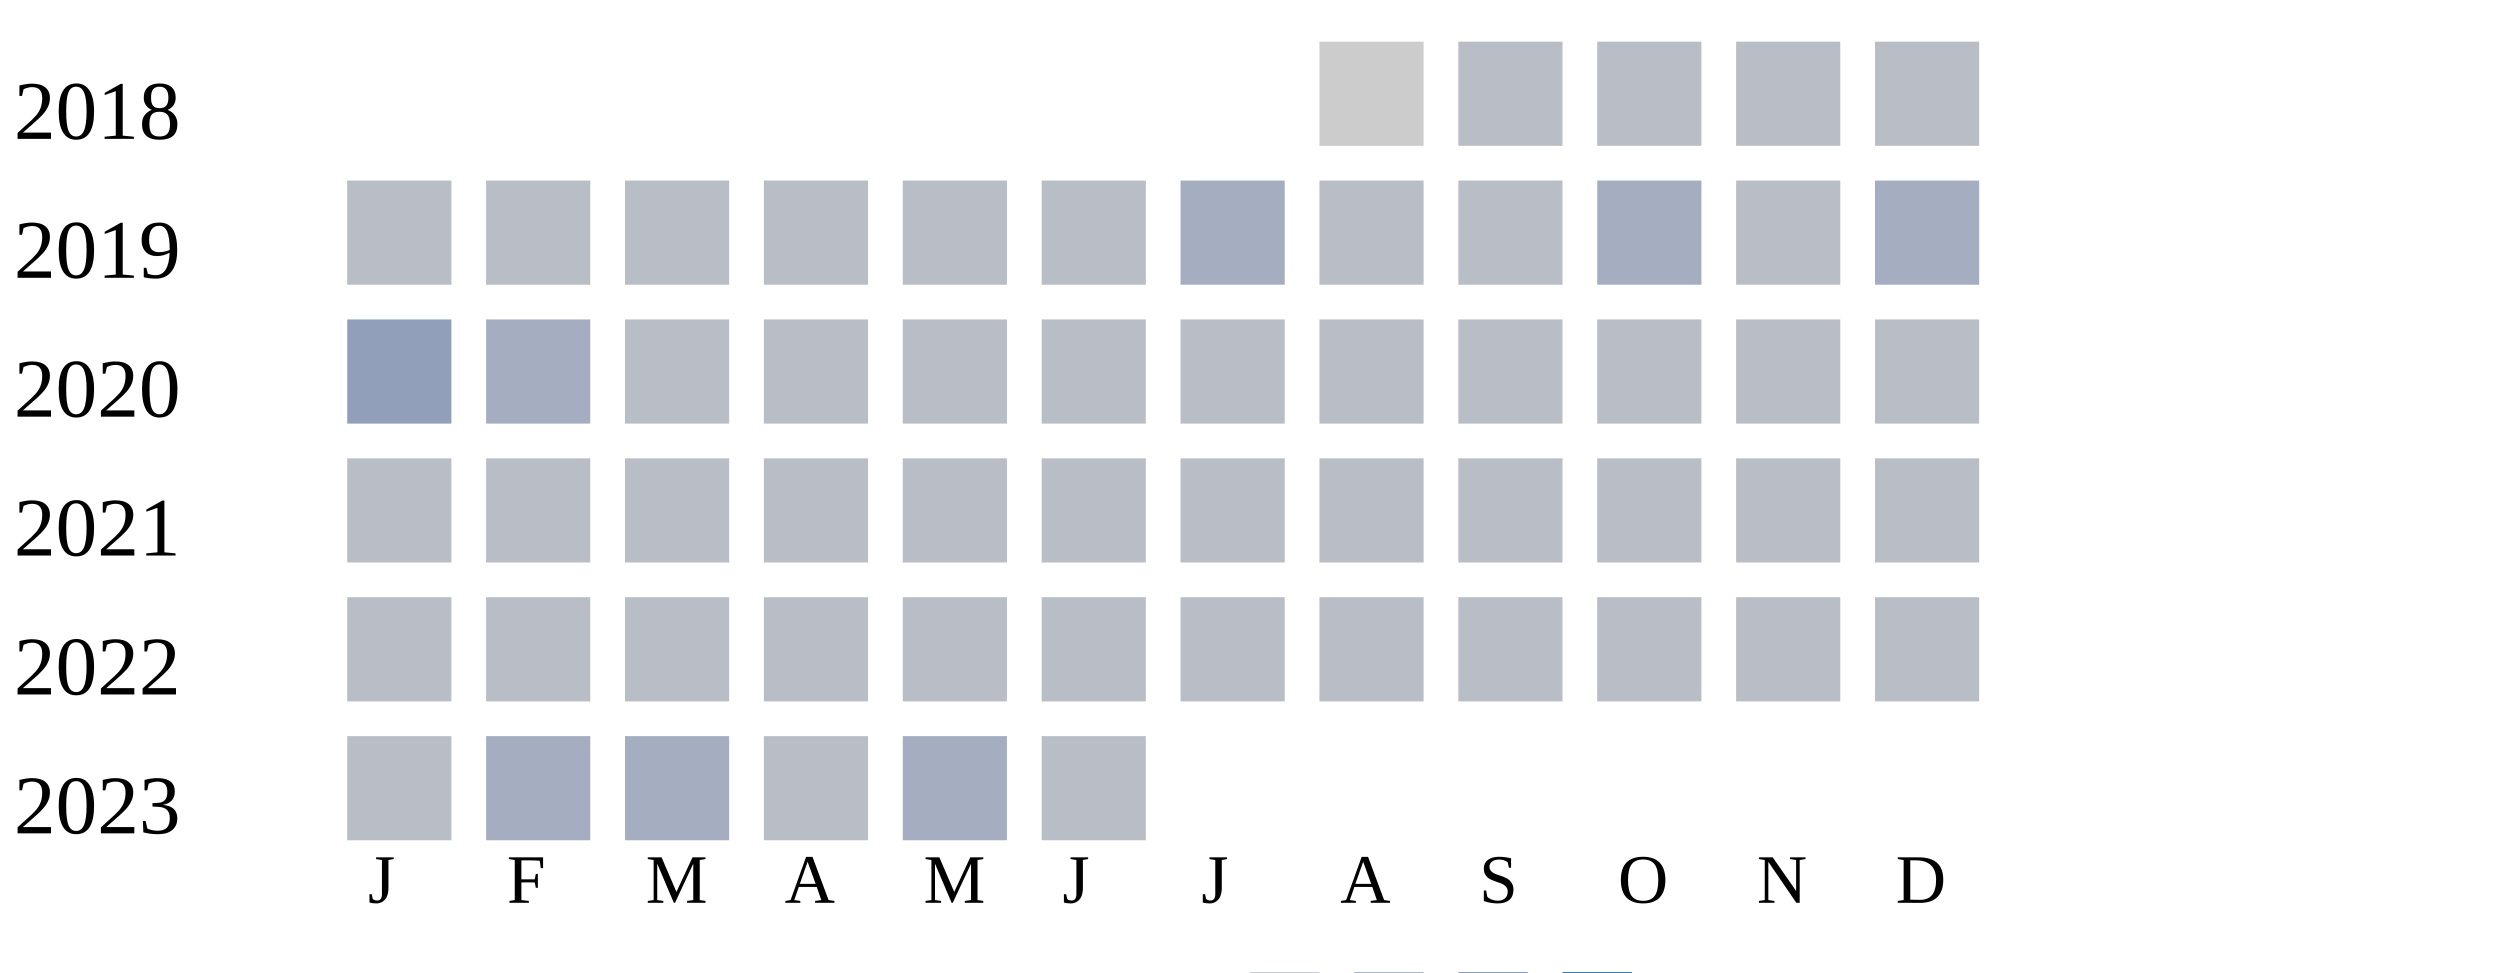
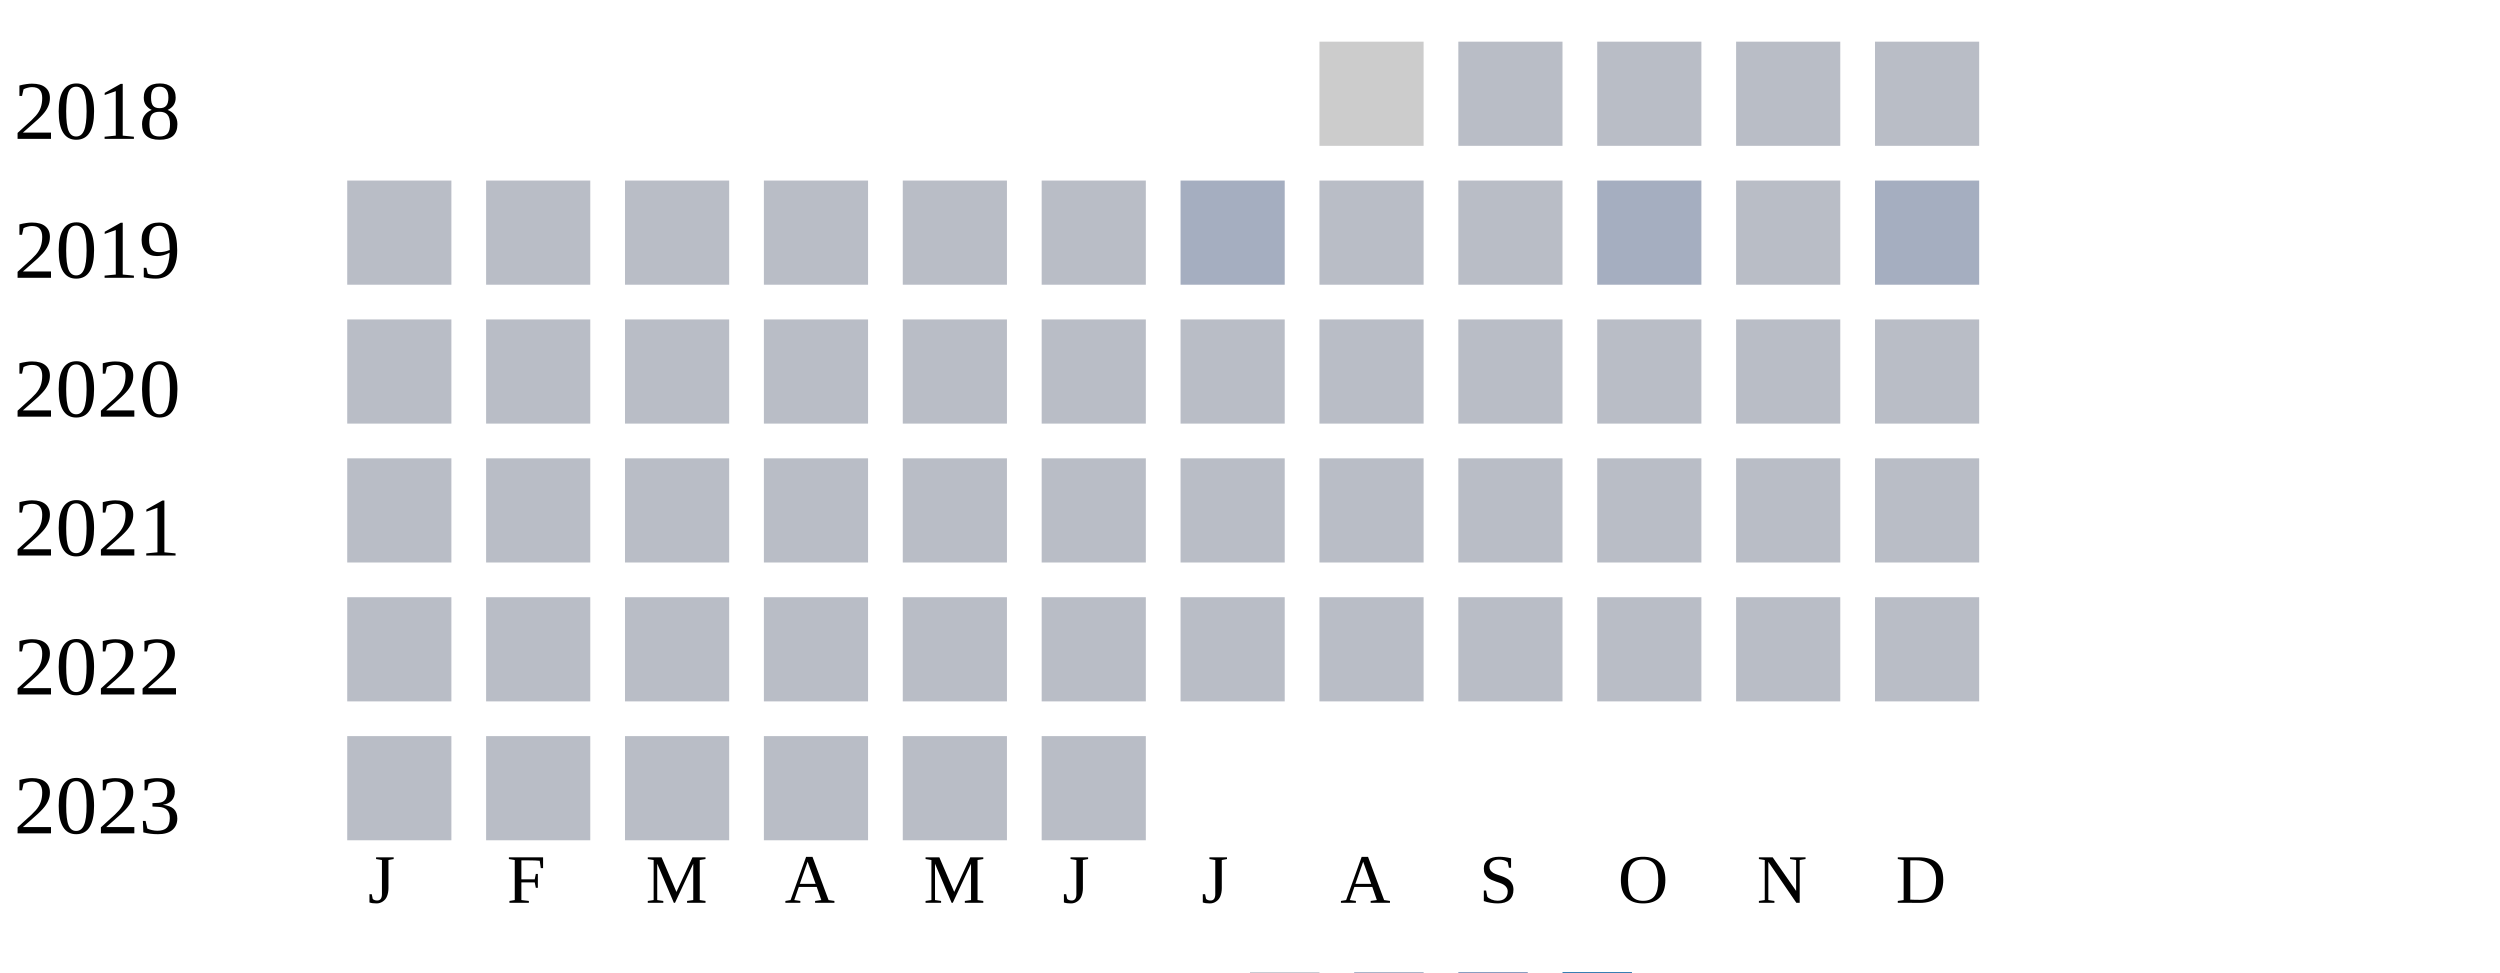
<svg xmlns="http://www.w3.org/2000/svg" width="360" height="140">
  <g transform="translate(0 0)">
    <text x="2" y="20">2018</text>
    <rect x="190" y="6" width="15" height="15" fill="#cccccc" />
    <rect x="210" y="6" width="15" height="15" fill="#b9bdc6" />
    <rect x="230" y="6" width="15" height="15" fill="#b9bdc6" />
    <rect x="250" y="6" width="15" height="15" fill="#b9bdc6" />
    <rect x="270" y="6" width="15" height="15" fill="#b9bdc6" />
  </g>
  <g transform="translate(0 20)">
    <text x="2" y="20">2019</text>
    <rect x="50" y="6" width="15" height="15" fill="#b9bdc6" />
    <rect x="70" y="6" width="15" height="15" fill="#b9bdc6" />
    <rect x="90" y="6" width="15" height="15" fill="#b9bdc6" />
    <rect x="110" y="6" width="15" height="15" fill="#b9bdc6" />
    <rect x="130" y="6" width="15" height="15" fill="#b9bdc6" />
    <rect x="150" y="6" width="15" height="15" fill="#b9bdc6" />
    <rect x="170" y="6" width="15" height="15" fill="#a5aec0" />
    <rect x="190" y="6" width="15" height="15" fill="#b9bdc6" />
    <rect x="210" y="6" width="15" height="15" fill="#b9bdc6" />
    <rect x="230" y="6" width="15" height="15" fill="#a5aec0" />
    <rect x="250" y="6" width="15" height="15" fill="#b9bdc6" />
    <rect x="270" y="6" width="15" height="15" fill="#a5aec0" />
  </g>
  <g transform="translate(0 40)">
    <text x="2" y="20">2020</text>
-     <rect x="50" y="6" width="15" height="15" fill="#919fba" />
-     <rect x="70" y="6" width="15" height="15" fill="#a5aec0" />
+     <rect x="50" y="6" width="15" height="15" fill="#b9bdc6" />
+     <rect x="70" y="6" width="15" height="15" fill="#b9bdc6" />
    <rect x="90" y="6" width="15" height="15" fill="#b9bdc6" />
    <rect x="110" y="6" width="15" height="15" fill="#b9bdc6" />
    <rect x="130" y="6" width="15" height="15" fill="#b9bdc6" />
    <rect x="150" y="6" width="15" height="15" fill="#b9bdc6" />
    <rect x="170" y="6" width="15" height="15" fill="#b9bdc6" />
    <rect x="190" y="6" width="15" height="15" fill="#b9bdc6" />
    <rect x="210" y="6" width="15" height="15" fill="#b9bdc6" />
    <rect x="230" y="6" width="15" height="15" fill="#b9bdc6" />
    <rect x="250" y="6" width="15" height="15" fill="#b9bdc6" />
    <rect x="270" y="6" width="15" height="15" fill="#b9bdc6" />
  </g>
  <g transform="translate(0 60)">
    <text x="2" y="20">2021</text>
    <rect x="50" y="6" width="15" height="15" fill="#b9bdc6" />
    <rect x="70" y="6" width="15" height="15" fill="#b9bdc6" />
    <rect x="90" y="6" width="15" height="15" fill="#b9bdc6" />
    <rect x="110" y="6" width="15" height="15" fill="#b9bdc6" />
    <rect x="130" y="6" width="15" height="15" fill="#b9bdc6" />
    <rect x="150" y="6" width="15" height="15" fill="#b9bdc6" />
    <rect x="170" y="6" width="15" height="15" fill="#b9bdc6" />
    <rect x="190" y="6" width="15" height="15" fill="#b9bdc6" />
    <rect x="210" y="6" width="15" height="15" fill="#b9bdc6" />
    <rect x="230" y="6" width="15" height="15" fill="#b9bdc6" />
    <rect x="250" y="6" width="15" height="15" fill="#b9bdc6" />
    <rect x="270" y="6" width="15" height="15" fill="#b9bdc6" />
  </g>
  <g transform="translate(0 80)">
    <text x="2" y="20">2022</text>
    <rect x="50" y="6" width="15" height="15" fill="#b9bdc6" />
    <rect x="70" y="6" width="15" height="15" fill="#b9bdc6" />
    <rect x="90" y="6" width="15" height="15" fill="#b9bdc6" />
    <rect x="110" y="6" width="15" height="15" fill="#b9bdc6" />
    <rect x="130" y="6" width="15" height="15" fill="#b9bdc6" />
    <rect x="150" y="6" width="15" height="15" fill="#b9bdc6" />
    <rect x="170" y="6" width="15" height="15" fill="#b9bdc6" />
    <rect x="190" y="6" width="15" height="15" fill="#b9bdc6" />
    <rect x="210" y="6" width="15" height="15" fill="#b9bdc6" />
    <rect x="230" y="6" width="15" height="15" fill="#b9bdc6" />
    <rect x="250" y="6" width="15" height="15" fill="#b9bdc6" />
    <rect x="270" y="6" width="15" height="15" fill="#b9bdc6" />
  </g>
  <g transform="translate(0 100)">
    <text x="2" y="20">2023</text>
    <rect x="50" y="6" width="15" height="15" fill="#b9bdc6" />
-     <rect x="70" y="6" width="15" height="15" fill="#a5aec0" />
-     <rect x="90" y="6" width="15" height="15" fill="#a5aec0" />
+     <rect x="70" y="6" width="15" height="15" fill="#b9bdc6" />
+     <rect x="90" y="6" width="15" height="15" fill="#b9bdc6" />
    <rect x="110" y="6" width="15" height="15" fill="#b9bdc6" />
-     <rect x="130" y="6" width="15" height="15" fill="#a5aec0" />
+     <rect x="130" y="6" width="15" height="15" fill="#b9bdc6" />
    <rect x="150" y="6" width="15" height="15" fill="#b9bdc6" />
  </g>
  <text style="font-size: 10px; text-align: center" x="53" y="130">J</text>
  <text style="font-size: 10px; text-align: center" x="73" y="130">F</text>
  <text style="font-size: 10px; text-align: center" x="93" y="130">M</text>
  <text style="font-size: 10px; text-align: center" x="113" y="130">A</text>
  <text style="font-size: 10px; text-align: center" x="133" y="130">M</text>
  <text style="font-size: 10px; text-align: center" x="153" y="130">J</text>
  <text style="font-size: 10px; text-align: center" x="173" y="130">J</text>
  <text style="font-size: 10px; text-align: center" x="193" y="130">A</text>
  <text style="font-size: 10px; text-align: center" x="213" y="130">S</text>
  <text style="font-size: 10px; text-align: center" x="233" y="130">O</text>
  <text style="font-size: 10px; text-align: center" x="253" y="130">N</text>
  <text style="font-size: 10px; text-align: center" x="273" y="130">D</text>
  <text style="font-size: 10px;" x="155" y="149">Less</text>
  <rect fill="#b9bdc6" width="10" height="10" x="180" y="140" />
  <rect fill="#919fba" width="10" height="10" x="195" y="140" />
  <rect fill="#6882ae" width="10" height="10" x="210" y="140" />
  <rect fill="#005a9c" width="10" height="10" x="225" y="140" />
  <text x="240" y="149" style="font-size: 10px;">More</text>
</svg>
